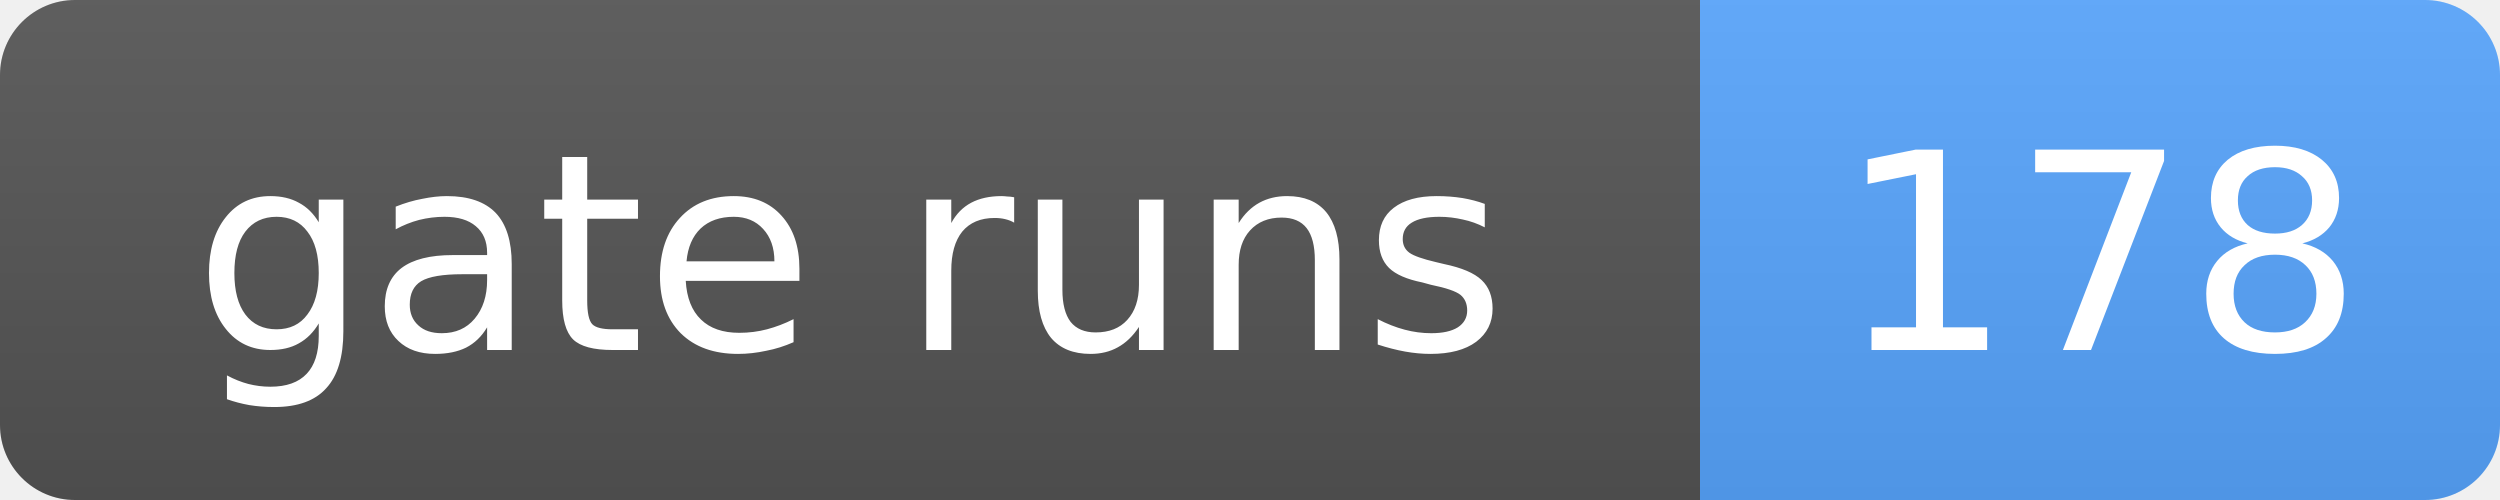
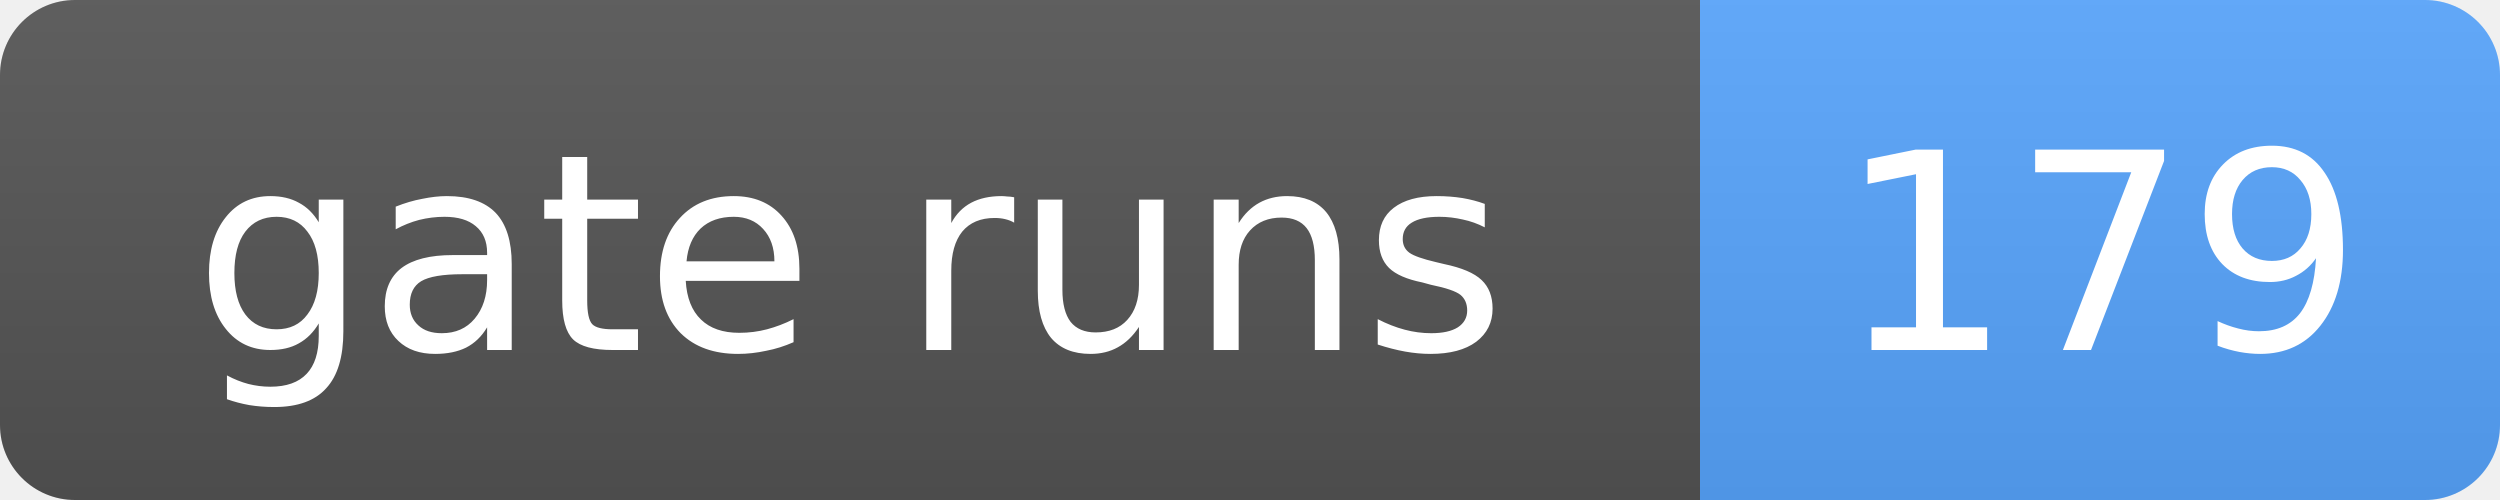
- <svg xmlns="http://www.w3.org/2000/svg" width="100" height="20" role="img" aria-label="gate runs: 178">
+ <svg xmlns="http://www.w3.org/2000/svg" width="100" height="20" role="img" aria-label="gate runs: 179">
  <linearGradient id="s" x2="0" y2="100%">
    <stop offset="0" stop-color="#bbb" stop-opacity=".1" />
    <stop offset="1" stop-opacity=".1" />
  </linearGradient>
  <clipPath id="r">
    <rect width="100" height="20" rx="3" fill="#fff" />
  </clipPath>
  <g clip-path="url(#r)">
    <rect width="68" height="20" fill="#555" />
    <rect x="68" width="32" height="20" fill="#58a6ff" />
    <rect width="100" height="20" fill="url(#s)" />
  </g>
  <g fill="#fff" text-anchor="middle" font-family="Verdana,Geneva,DejaVu Sans,sans-serif" font-size="11">
    <text x="34.0" y="14">gate runs</text>
-     <text x="84.0" y="14">178</text>
+     <text x="84.0" y="14">179</text>
  </g>
</svg>
